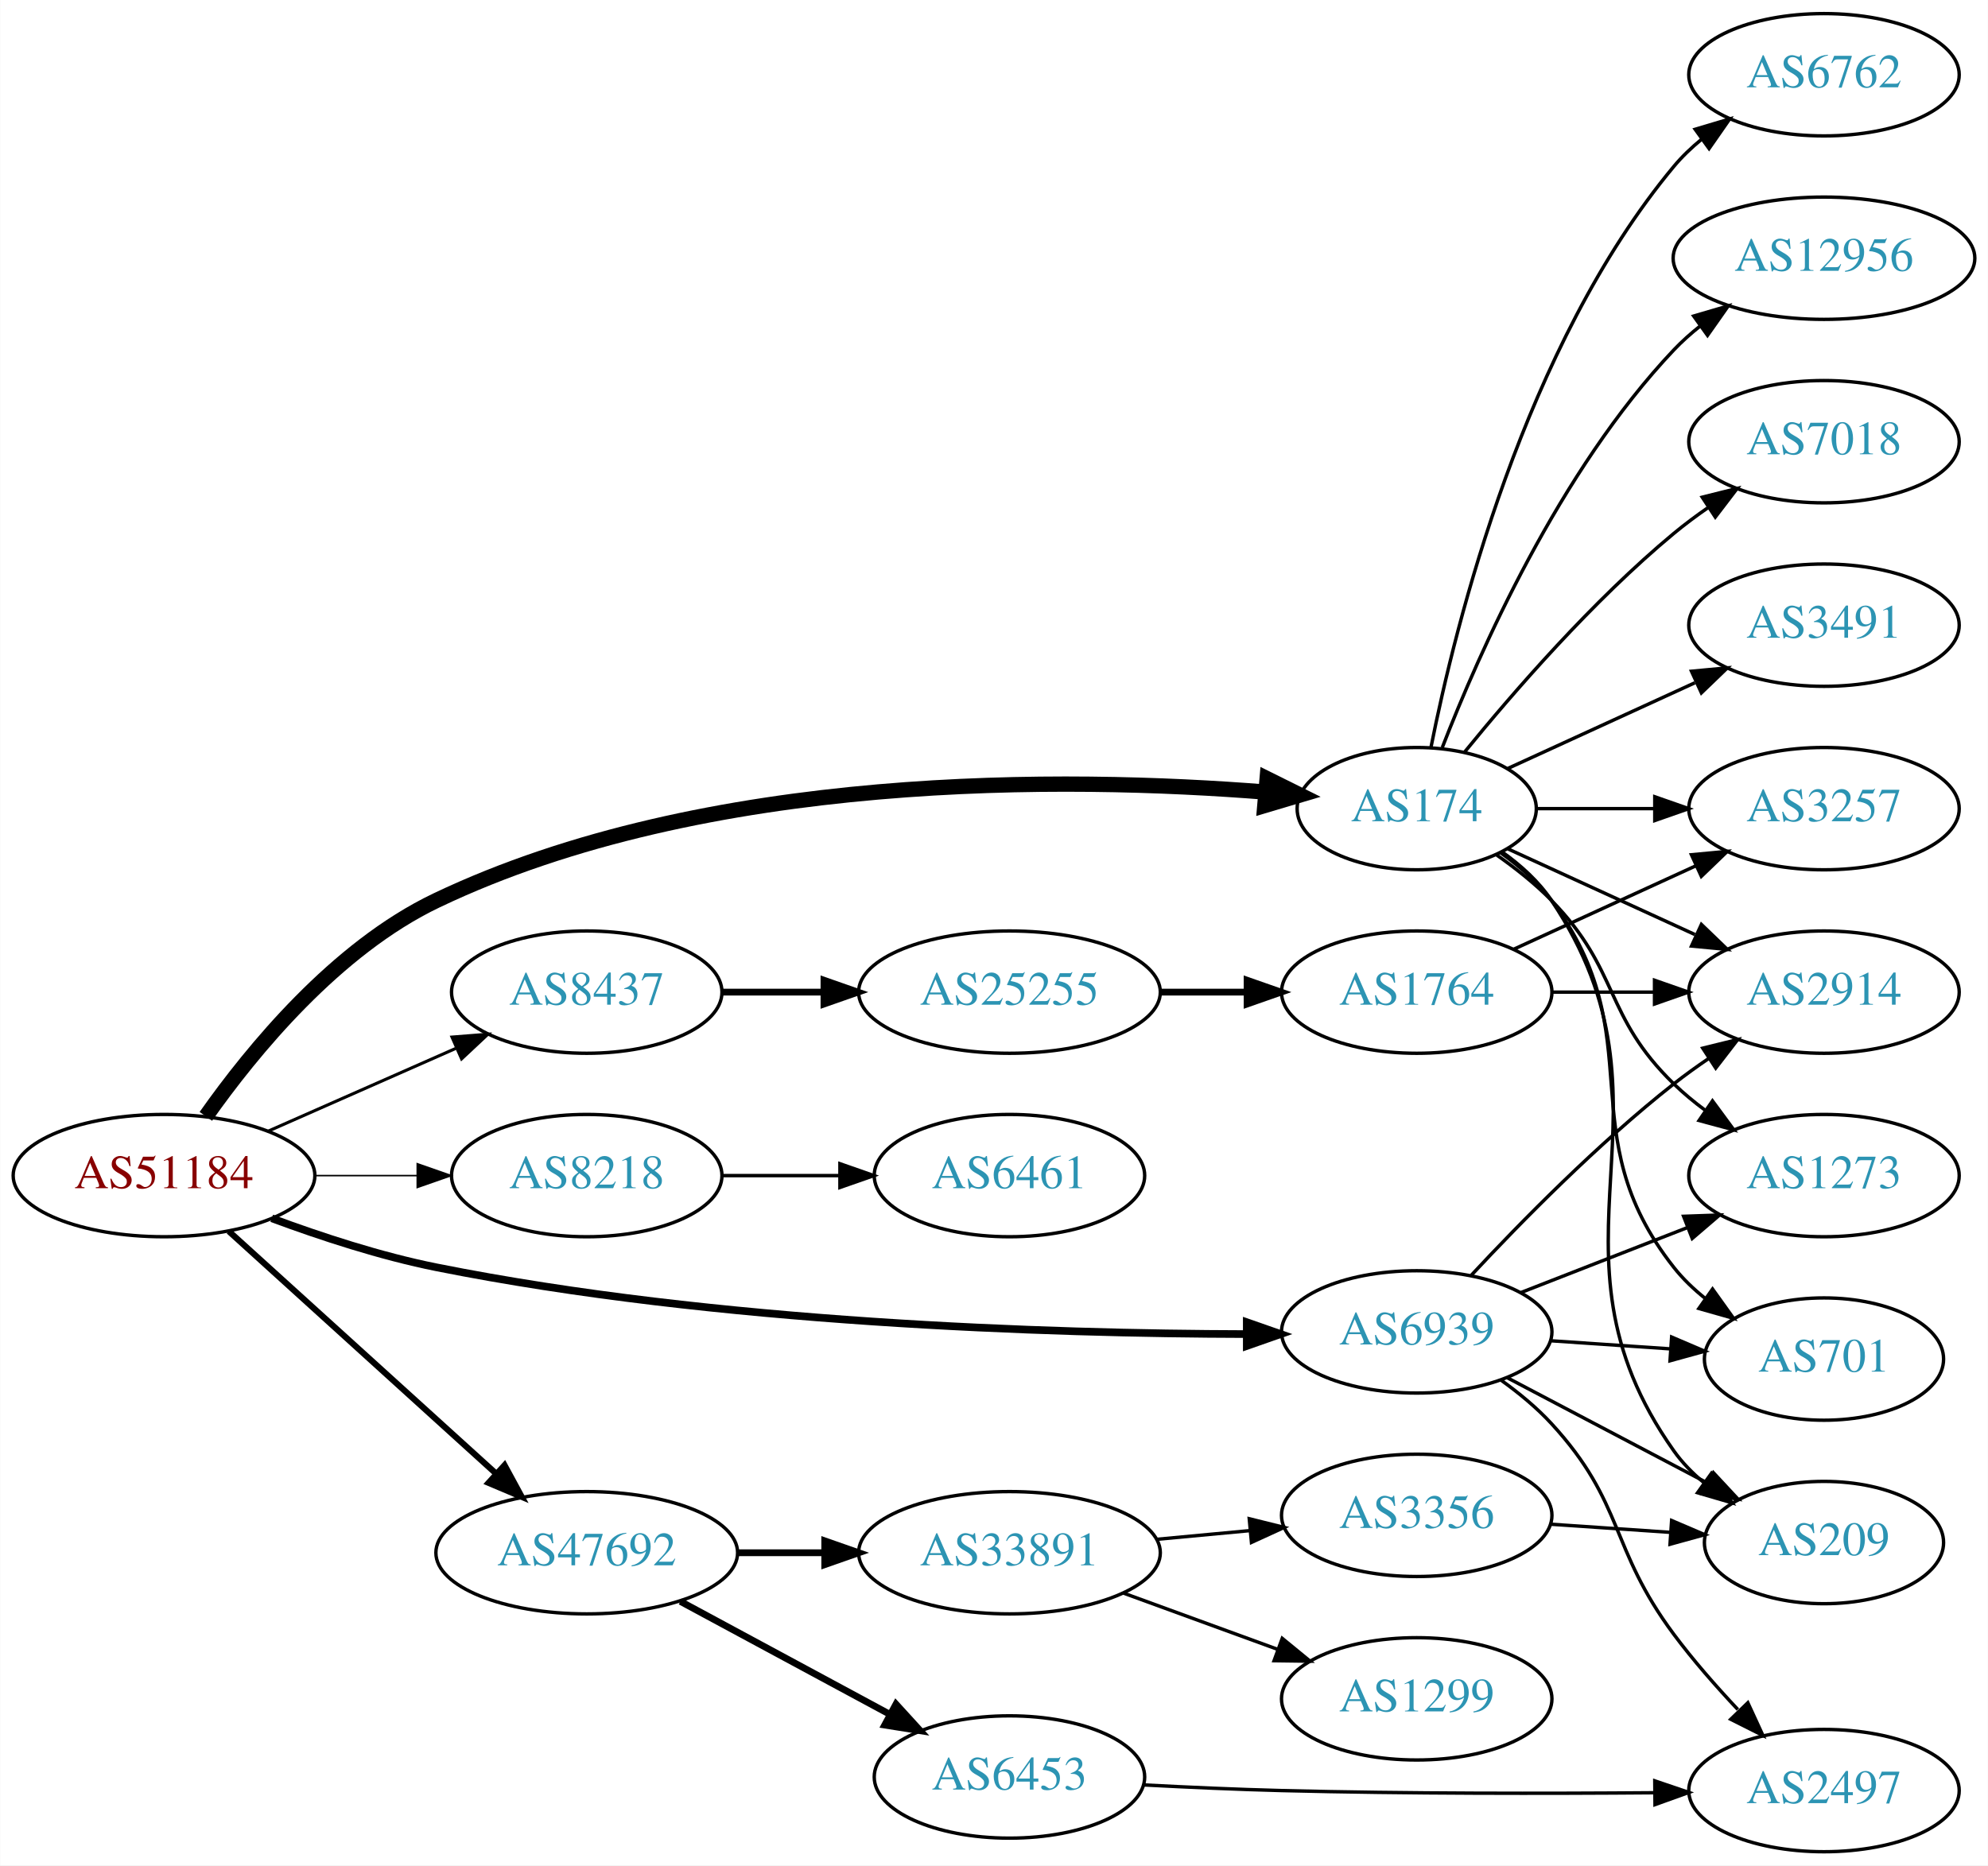
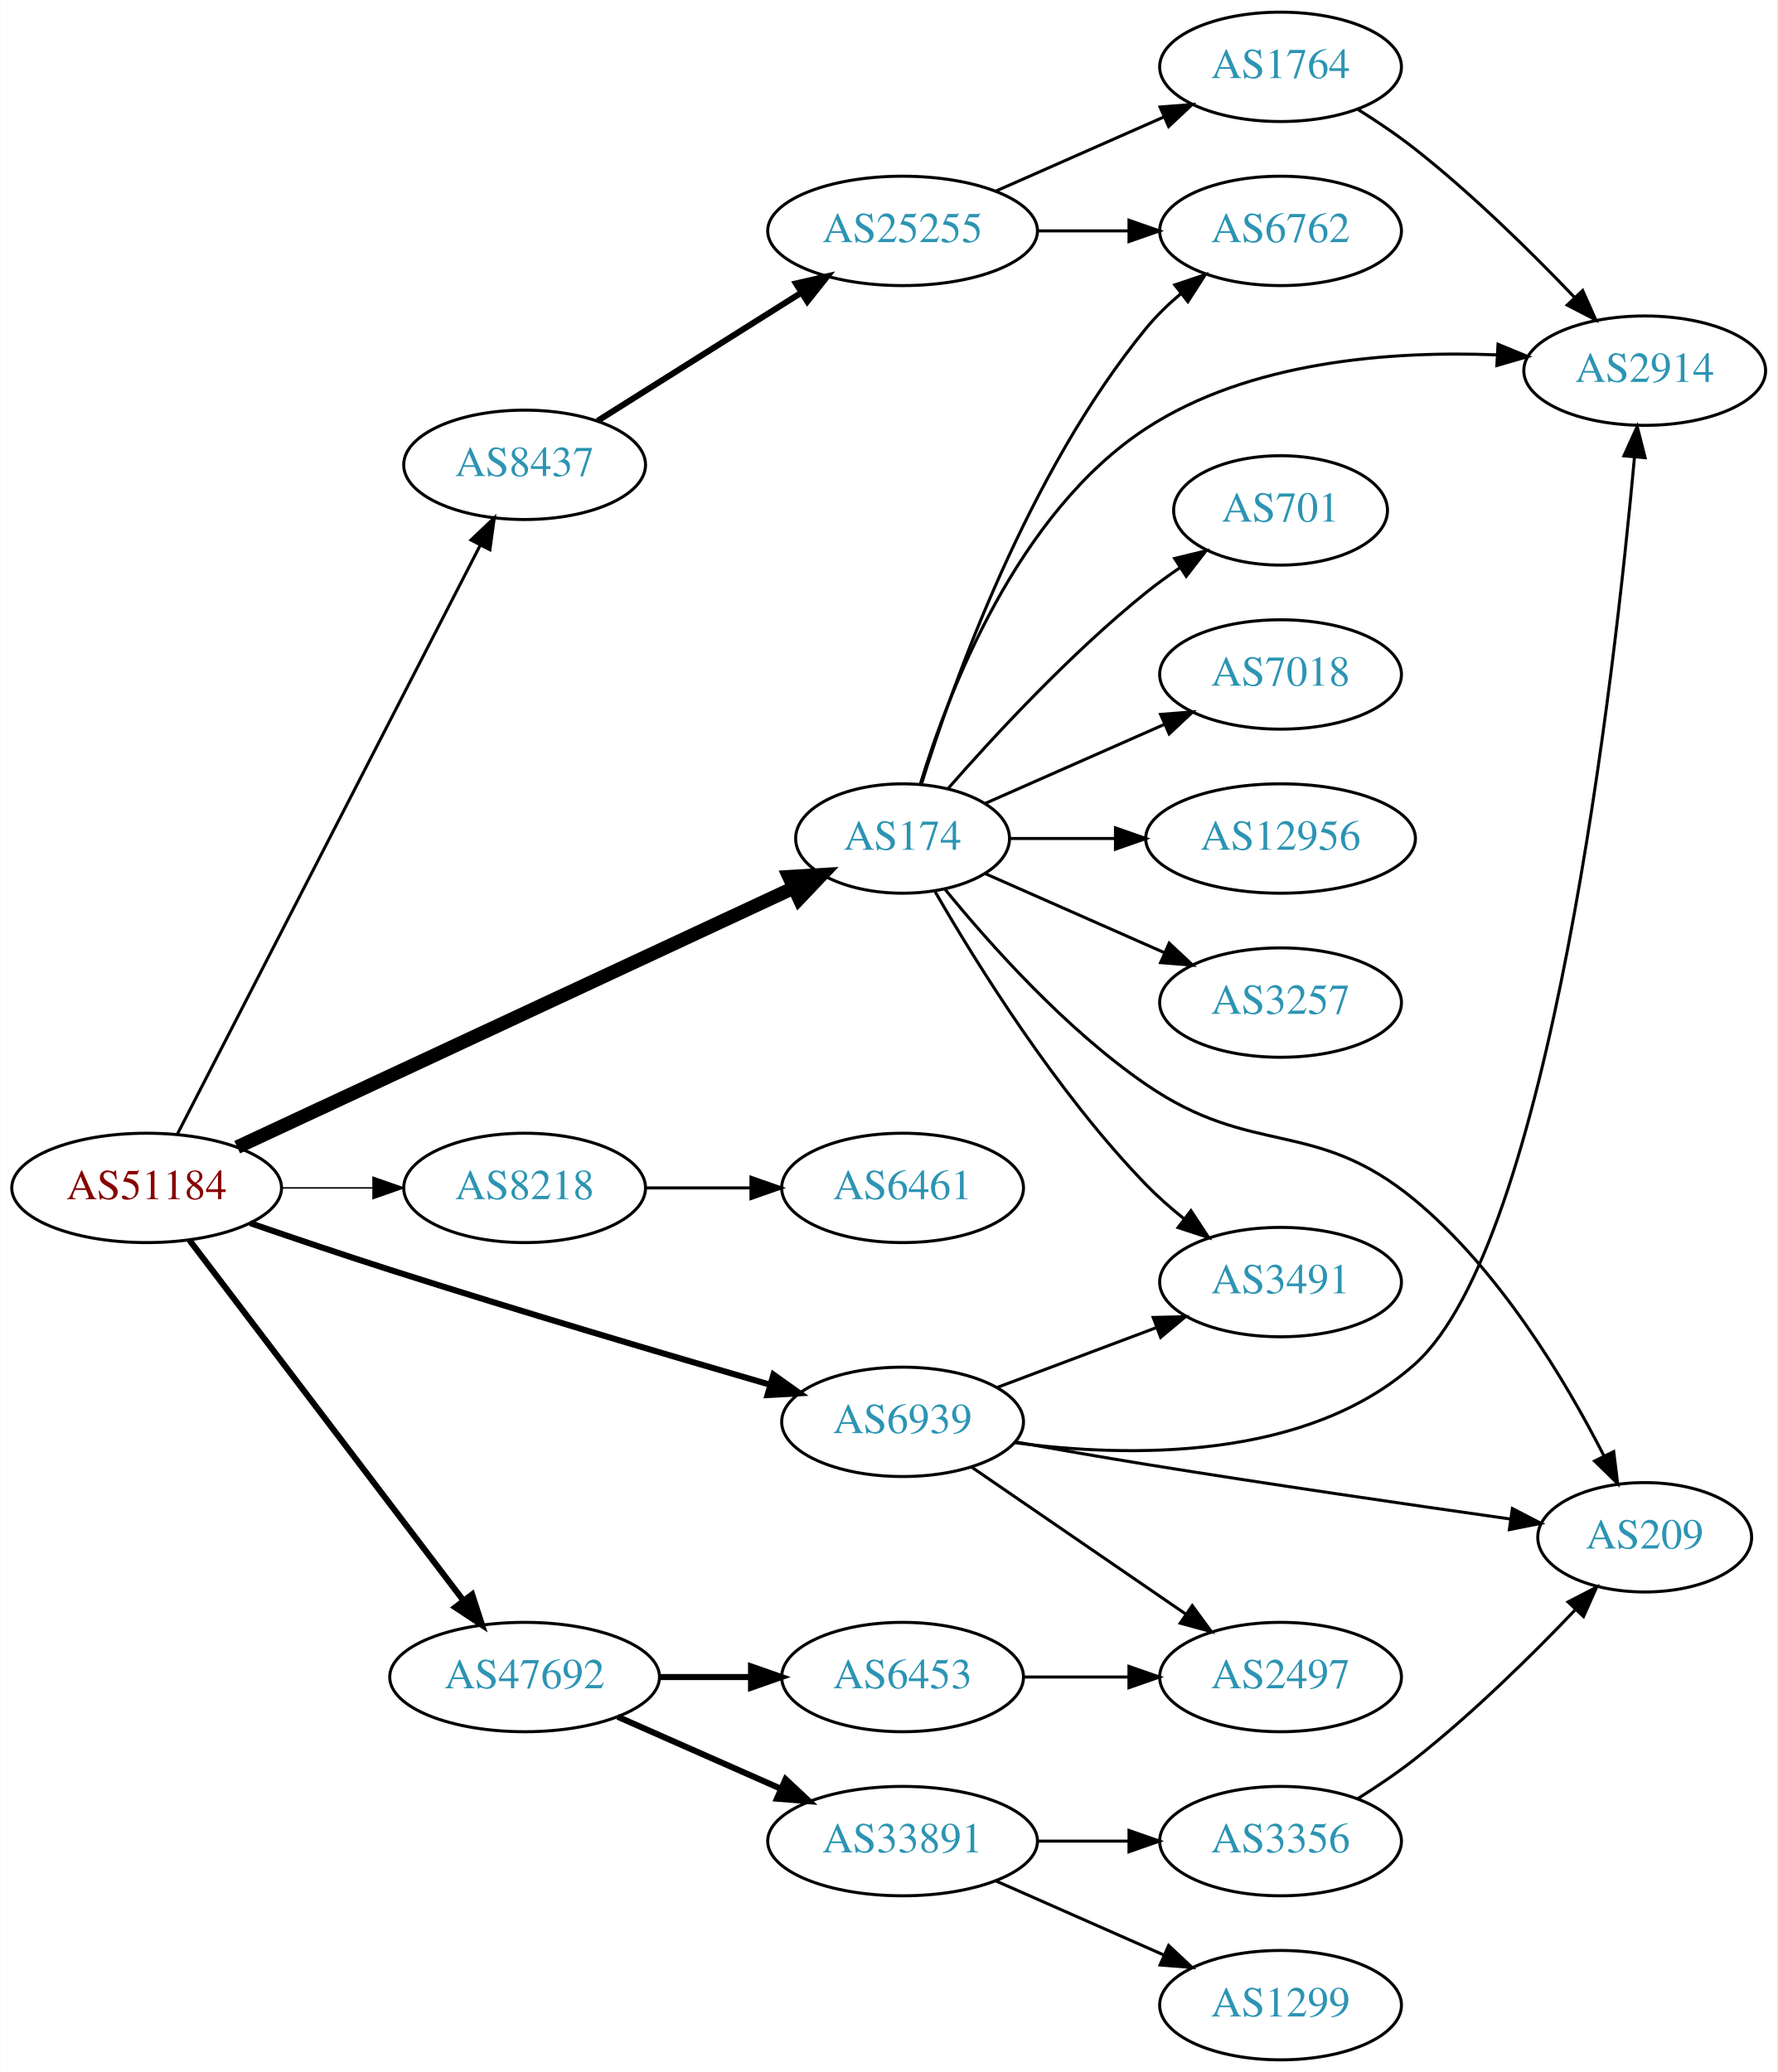
- <svg xmlns="http://www.w3.org/2000/svg" xmlns:xlink="http://www.w3.org/1999/xlink" width="585pt" height="549pt" viewBox="0.00 0.00 584.86 549.00">
-   <g id="graph0" class="graph" transform="scale(1 1) rotate(0) translate(4 545)">
-     <polygon fill="white" stroke="none" points="-4,4 -4,-545 580.862,-545 580.862,4 -4,4" />
+ <svg xmlns="http://www.w3.org/2000/svg" xmlns:xlink="http://www.w3.org/1999/xlink" width="585pt" height="682pt" viewBox="0.00 0.00 584.86 682.00">
+   <g id="graph0" class="graph" transform="scale(1 1) rotate(0) translate(4 678)">
+     <polygon fill="white" stroke="none" points="-4,4 -4,-678 580.862,-678 580.862,4 -4,4" />
    <g id="node1" class="node">
      <g id="a_node1">
        <a xlink:href="/asn/51184" xlink:title="AS51184 ~ Fonira Telekom GmbH [AT]">
-           <ellipse fill="#ffffff" stroke="black" cx="44.196" cy="-199" rx="44.393" ry="18" />
-           <text text-anchor="middle" x="44.196" y="-195.3" font-family="Times,serif" font-size="14.00" fill="#880000">AS51184</text>
+           <ellipse fill="#ffffff" stroke="black" cx="44.196" cy="-287" rx="44.393" ry="18" />
+           <text text-anchor="middle" x="44.196" y="-283.3" font-family="Times,serif" font-size="14.00" fill="#880000">AS51184</text>
        </a>
      </g>
    </g>
    <g id="node2" class="node">
      <g id="a_node2">
        <a xlink:href="/asn/174" xlink:title="AS174 ~ Cogent Communications [US]">
-           <ellipse fill="#ffffff" stroke="black" cx="412.823" cy="-307" rx="35.194" ry="18" />
-           <text text-anchor="middle" x="412.823" y="-303.3" font-family="Times,serif" font-size="14.00" fill="#2c94b3">AS174</text>
+           <ellipse fill="#ffffff" stroke="black" cx="292.98" cy="-402" rx="35.194" ry="18" />
+           <text text-anchor="middle" x="292.98" y="-398.3" font-family="Times,serif" font-size="14.00" fill="#2c94b3">AS174</text>
        </a>
      </g>
    </g>
    <g id="edge1" class="edge">
-       <path fill="none" stroke="black" stroke-width="4.5" d="M56.508,-216.435C70.079,-235.697 94.749,-265.857 124.392,-280 203.979,-317.971 309.931,-316.503 368.42,-311.871" />
-       <polygon fill="black" stroke="black" stroke-width="4.5" points="368.8,-315.791 378.426,-311.01 368.125,-307.945 368.8,-315.791" />
+       <path fill="none" stroke="black" stroke-width="4.5" d="M73.988,-300.417C119.523,-321.636 208.01,-362.87 257.085,-385.739" />
+       <polygon fill="black" stroke="black" stroke-width="4.5" points="255.623,-389.401 266.35,-390.056 258.949,-382.263 255.623,-389.401" />
    </g>
    <g id="node3" class="node">
      <g id="a_node3">
        <a xlink:href="/asn/6939" xlink:title="AS6939 ~ Hurricane Electric LLC [US]">
-           <ellipse fill="#ffffff" stroke="black" cx="412.823" cy="-153" rx="39.794" ry="18" />
-           <text text-anchor="middle" x="412.823" y="-149.3" font-family="Times,serif" font-size="14.00" fill="#2c94b3">AS6939</text>
+           <ellipse fill="#ffffff" stroke="black" cx="292.98" cy="-210" rx="39.794" ry="18" />
+           <text text-anchor="middle" x="292.98" y="-206.3" font-family="Times,serif" font-size="14.00" fill="#2c94b3">AS6939</text>
        </a>
      </g>
    </g>
    <g id="edge2" class="edge">
-       <path fill="none" stroke="black" stroke-width="2.25" d="M75.898,-186.43C90.365,-181.056 108.011,-175.274 124.392,-172 206.799,-155.528 304.867,-152.494 362.529,-152.354" />
-       <polygon fill="black" stroke="black" stroke-width="2.25" points="362.811,-155.854 372.813,-152.359 362.814,-148.854 362.811,-155.854" />
+       <path fill="none" stroke="black" stroke-width="2" d="M78.24,-275.416C92.409,-270.532 109.171,-264.863 124.392,-260 166.591,-246.517 215.127,-232.161 249.069,-222.307" />
+       <polygon fill="black" stroke="black" stroke-width="2" points="250.478,-225.543 259.11,-219.4 248.531,-218.819 250.478,-225.543" />
    </g>
    <g id="node4" class="node">
      <g id="a_node4">
        <a xlink:href="/asn/8218" xlink:title="AS8218 ~ legacy Neotelecoms [FR]">
-           <ellipse fill="#ffffff" stroke="black" cx="168.588" cy="-199" rx="39.794" ry="18" />
-           <text text-anchor="middle" x="168.588" y="-195.3" font-family="Times,serif" font-size="14.00" fill="#2c94b3">AS8218</text>
+           <ellipse fill="#ffffff" stroke="black" cx="168.588" cy="-287" rx="39.794" ry="18" />
+           <text text-anchor="middle" x="168.588" y="-283.3" font-family="Times,serif" font-size="14.00" fill="#2c94b3">AS8218</text>
        </a>
      </g>
    </g>
    <g id="edge3" class="edge">
-       <path fill="none" stroke="black" stroke-width="0.45" d="M88.692,-199C98.381,-199 108.717,-199 118.61,-199" />
-       <polygon fill="black" stroke="black" stroke-width="0.45" points="118.713,-202.5 128.713,-199 118.713,-195.5 118.713,-202.5" />
+       <path fill="none" stroke="black" stroke-width="0.5" d="M88.692,-287C98.381,-287 108.717,-287 118.61,-287" />
+       <polygon fill="black" stroke="black" stroke-width="0.5" points="118.713,-290.5 128.713,-287 118.713,-283.5 118.713,-290.5" />
    </g>
    <g id="node5" class="node">
      <g id="a_node5">
        <a xlink:href="/asn/8437" xlink:title="AS8437 ~ Hutchison Drei Austria GmbH [AT]">
-           <ellipse fill="#ffffff" stroke="black" cx="168.588" cy="-253" rx="39.794" ry="18" />
-           <text text-anchor="middle" x="168.588" y="-249.3" font-family="Times,serif" font-size="14.00" fill="#2c94b3">AS8437</text>
+           <ellipse fill="#ffffff" stroke="black" cx="168.588" cy="-525" rx="39.794" ry="18" />
+           <text text-anchor="middle" x="168.588" y="-521.3" font-family="Times,serif" font-size="14.00" fill="#2c94b3">AS8437</text>
        </a>
      </g>
    </g>
    <g id="edge4" class="edge">
-       <path fill="none" stroke="black" stroke-width="0.9" d="M74.824,-212.072C91.418,-219.393 112.278,-228.597 130.011,-236.421" />
-       <polygon fill="black" stroke="black" stroke-width="0.9" points="128.933,-239.77 139.495,-240.605 131.758,-233.366 128.933,-239.77" />
+       <path fill="none" stroke="black" d="M54.395,-304.889C75.764,-346.441 128.844,-449.659 153.978,-498.534" />
+       <polygon fill="black" stroke="black" points="150.929,-500.258 158.615,-507.551 157.154,-497.057 150.929,-500.258" />
    </g>
    <g id="node6" class="node">
      <g id="a_node6">
        <a xlink:href="/asn/47692" xlink:title="AS47692 ~ Nessus GmbH [AT]">
-           <ellipse fill="#ffffff" stroke="black" cx="168.588" cy="-88" rx="44.393" ry="18" />
-           <text text-anchor="middle" x="168.588" y="-84.3" font-family="Times,serif" font-size="14.00" fill="#2c94b3">AS47692</text>
+           <ellipse fill="#ffffff" stroke="black" cx="168.588" cy="-126" rx="44.393" ry="18" />
+           <text text-anchor="middle" x="168.588" y="-122.3" font-family="Times,serif" font-size="14.00" fill="#2c94b3">AS47692</text>
        </a>
      </g>
    </g>
    <g id="edge5" class="edge">
-       <path fill="none" stroke="black" stroke-width="1.8" d="M63.255,-182.622C84.046,-163.767 118.35,-132.655 141.911,-111.287" />
-       <polygon fill="black" stroke="black" stroke-width="1.8" points="144.399,-113.756 149.455,-104.446 139.696,-108.571 144.399,-113.756" />
+       <path fill="none" stroke="black" stroke-width="2" d="M58.294,-269.77C79.919,-241.324 123.19,-184.404 148.312,-151.356" />
+       <polygon fill="black" stroke="black" stroke-width="2" points="151.319,-153.185 154.584,-143.106 145.746,-148.949 151.319,-153.185" />
    </g>
    <g id="node7" class="node">
      <g id="a_node7">
-         <a xlink:href="/asn/7018" xlink:title="AS7018 ~ AT&amp;T Services, Inc. [US]">
-           <ellipse fill="#ffffff" stroke="black" cx="532.666" cy="-415" rx="39.794" ry="18" />
-           <text text-anchor="middle" x="532.666" y="-411.3" font-family="Times,serif" font-size="14.00" fill="#2c94b3">AS7018</text>
+         <a xlink:href="/asn/2914" xlink:title="AS2914 ~ NTT America, Inc. [US]">
+           <ellipse fill="#ffffff" stroke="black" cx="537.215" cy="-556" rx="39.794" ry="18" />
+           <text text-anchor="middle" x="537.215" y="-552.3" font-family="Times,serif" font-size="14.00" fill="#2c94b3">AS2914</text>
        </a>
      </g>
    </g>
    <g id="edge6" class="edge">
-       <path fill="none" stroke="black" d="M426.98,-323.743C441.066,-341.039 464.624,-368.223 488.469,-388 491.686,-390.668 495.186,-393.27 498.757,-395.741" />
-       <polygon fill="black" stroke="black" points="496.835,-398.666 507.113,-401.236 500.68,-392.817 496.835,-398.666" />
+       <path fill="none" stroke="black" d="M298.865,-420.084C307.979,-449.998 330.621,-509.232 373.176,-537 407.133,-559.157 453.707,-562.554 488.384,-561.2" />
+       <polygon fill="black" stroke="black" points="488.939,-564.675 498.736,-560.642 488.563,-557.685 488.939,-564.675" />
    </g>
    <g id="node8" class="node">
      <g id="a_node8">
-         <a xlink:href="/asn/3491" xlink:title="AS3491 ~ PCCW Global, Inc. [US]">
-           <ellipse fill="#ffffff" stroke="black" cx="532.666" cy="-361" rx="39.794" ry="18" />
-           <text text-anchor="middle" x="532.666" y="-357.3" font-family="Times,serif" font-size="14.00" fill="#2c94b3">AS3491</text>
+         <a xlink:href="/asn/6762" xlink:title="AS6762 ~ TELECOM ITALIA SPARKLE S.p.A. [IT]">
+           <ellipse fill="#ffffff" stroke="black" cx="417.373" cy="-602" rx="39.794" ry="18" />
+           <text text-anchor="middle" x="417.373" y="-598.3" font-family="Times,serif" font-size="14.00" fill="#2c94b3">AS6762</text>
        </a>
      </g>
    </g>
    <g id="edge7" class="edge">
-       <path fill="none" stroke="black" d="M439.684,-318.851C455.805,-326.238 476.807,-335.862 494.672,-344.048" />
-       <polygon fill="black" stroke="black" points="493.675,-347.441 504.224,-348.425 496.591,-341.077 493.675,-347.441" />
+       <path fill="none" stroke="black" d="M299.151,-419.782C309.26,-452.299 334.123,-522.378 373.176,-570 376.494,-574.046 380.431,-577.854 384.555,-581.335" />
+       <polygon fill="black" stroke="black" points="382.566,-584.222 392.607,-587.602 386.865,-578.698 382.566,-584.222" />
    </g>
    <g id="node9" class="node">
      <g id="a_node9">
-         <a xlink:href="/asn/6762" xlink:title="AS6762 ~ TELECOM ITALIA SPARKLE S.p.A. [IT]">
-           <ellipse fill="#ffffff" stroke="black" cx="532.666" cy="-523" rx="39.794" ry="18" />
-           <text text-anchor="middle" x="532.666" y="-519.3" font-family="Times,serif" font-size="14.00" fill="#2c94b3">AS6762</text>
+         <a xlink:href="/asn/3257" xlink:title="AS3257 ~ GTT [DE]">
+           <ellipse fill="#ffffff" stroke="black" cx="417.373" cy="-348" rx="39.794" ry="18" />
+           <text text-anchor="middle" x="417.373" y="-344.3" font-family="Times,serif" font-size="14.00" fill="#2c94b3">AS3257</text>
        </a>
      </g>
    </g>
    <g id="edge8" class="edge">
-       <path fill="none" stroke="black" d="M417.022,-325.073C424.185,-361.141 444.46,-443.125 488.469,-496 490.874,-498.889 493.671,-501.563 496.663,-504.013" />
-       <polygon fill="black" stroke="black" points="494.751,-506.95 504.906,-509.973 498.853,-501.277 494.751,-506.95" />
+       <path fill="none" stroke="black" d="M320.237,-390.416C337.422,-382.833 360.135,-372.812 379.17,-364.414" />
+       <polygon fill="black" stroke="black" points="380.721,-367.555 388.458,-360.316 377.896,-361.151 380.721,-367.555" />
    </g>
    <g id="node10" class="node">
      <g id="a_node10">
-         <a xlink:href="/asn/701" xlink:title="AS701 ~ UUNET [US]">
-           <ellipse fill="#ffffff" stroke="black" cx="532.666" cy="-145" rx="35.194" ry="18" />
-           <text text-anchor="middle" x="532.666" y="-141.3" font-family="Times,serif" font-size="14.00" fill="#2c94b3">AS701</text>
+         <a xlink:href="/asn/3491" xlink:title="AS3491 ~ PCCW Global, Inc. [US]">
+           <ellipse fill="#ffffff" stroke="black" cx="417.373" cy="-256" rx="39.794" ry="18" />
+           <text text-anchor="middle" x="417.373" y="-252.3" font-family="Times,serif" font-size="14.00" fill="#2c94b3">AS3491</text>
        </a>
      </g>
    </g>
    <g id="edge9" class="edge">
-       <path fill="none" stroke="black" d="M437.549,-293.989C443.046,-290.081 448.454,-285.378 452.469,-280 482.741,-239.458 457.171,-211.754 488.469,-172 491.116,-168.639 494.305,-165.583 497.736,-162.839" />
-       <polygon fill="black" stroke="black" points="499.874,-165.614 506.043,-157 495.849,-159.887 499.874,-165.614" />
+       <path fill="none" stroke="black" d="M303.697,-384.479C317.287,-360.91 343.645,-318.444 373.176,-288 376.899,-284.163 381.118,-280.441 385.425,-276.974" />
+       <polygon fill="black" stroke="black" points="387.878,-279.505 393.71,-270.66 383.635,-273.938 387.878,-279.505" />
    </g>
    <g id="node11" class="node">
      <g id="a_node11">
-         <a xlink:href="/asn/3257" xlink:title="AS3257 ~ GTT [DE]">
-           <ellipse fill="#ffffff" stroke="black" cx="532.666" cy="-307" rx="39.794" ry="18" />
-           <text text-anchor="middle" x="532.666" y="-303.3" font-family="Times,serif" font-size="14.00" fill="#2c94b3">AS3257</text>
+         <a xlink:href="/asn/209" xlink:title="AS209 ~ CenturyLink Communications, LLC [US]">
+           <ellipse fill="#ffffff" stroke="black" cx="537.215" cy="-172" rx="35.194" ry="18" />
+           <text text-anchor="middle" x="537.215" y="-168.3" font-family="Times,serif" font-size="14.00" fill="#2c94b3">AS209</text>
        </a>
      </g>
    </g>
    <g id="edge10" class="edge">
-       <path fill="none" stroke="black" d="M448.225,-307C459.049,-307 471.216,-307 482.843,-307" />
-       <polygon fill="black" stroke="black" points="482.874,-310.5 492.874,-307 482.874,-303.5 482.874,-310.5" />
+       <path fill="none" stroke="black" d="M307.009,-385.206C321.558,-367.358 346.58,-339.248 373.176,-321 408.437,-296.808 428.654,-310.298 461.569,-283 489.5,-259.834 511.145,-223.594 523.771,-198.87" />
+       <polygon fill="black" stroke="black" points="527.015,-200.206 528.316,-189.691 520.742,-197.1 527.015,-200.206" />
    </g>
    <g id="node12" class="node">
      <g id="a_node12">
-         <a xlink:href="/asn/12956" xlink:title="AS12956 ~ TELXIUS [ES]">
-           <ellipse fill="#ffffff" stroke="black" cx="532.666" cy="-469" rx="44.393" ry="18" />
-           <text text-anchor="middle" x="532.666" y="-465.3" font-family="Times,serif" font-size="14.00" fill="#2c94b3">AS12956</text>
+         <a xlink:href="/asn/701" xlink:title="AS701 ~ UUNET [US]">
+           <ellipse fill="#ffffff" stroke="black" cx="417.373" cy="-510" rx="35.194" ry="18" />
+           <text text-anchor="middle" x="417.373" y="-506.3" font-family="Times,serif" font-size="14.00" fill="#2c94b3">AS701</text>
        </a>
      </g>
    </g>
    <g id="edge11" class="edge">
-       <path fill="none" stroke="black" d="M420.346,-324.994C431.097,-352.728 454.754,-406.429 488.469,-442 490.854,-444.515 493.52,-446.893 496.326,-449.117" />
-       <polygon fill="black" stroke="black" points="494.32,-451.985 504.488,-454.961 498.395,-446.293 494.32,-451.985" />
+       <path fill="none" stroke="black" d="M307.854,-418.345C322.924,-435.559 348.202,-462.901 373.176,-483 376.682,-485.821 380.5,-488.587 384.368,-491.208" />
+       <polygon fill="black" stroke="black" points="382.518,-494.18 392.813,-496.682 386.325,-488.306 382.518,-494.18" />
    </g>
    <g id="node13" class="node">
      <g id="a_node13">
-         <a xlink:href="/asn/1273" xlink:title="AS1273 ~ Vodafone Group PLC [EU]">
-           <ellipse fill="#ffffff" stroke="black" cx="532.666" cy="-199" rx="39.794" ry="18" />
-           <text text-anchor="middle" x="532.666" y="-195.3" font-family="Times,serif" font-size="14.00" fill="#2c94b3">AS1273</text>
+         <a xlink:href="/asn/7018" xlink:title="AS7018 ~ AT&amp;T Services, Inc. [US]">
+           <ellipse fill="#ffffff" stroke="black" cx="417.373" cy="-456" rx="39.794" ry="18" />
+           <text text-anchor="middle" x="417.373" y="-452.3" font-family="Times,serif" font-size="14.00" fill="#2c94b3">AS7018</text>
        </a>
      </g>
    </g>
    <g id="edge12" class="edge">
-       <path fill="none" stroke="black" d="M436.206,-293.468C441.848,-289.51 447.661,-284.914 452.469,-280 472.642,-259.383 467.776,-246.094 488.469,-226 491.315,-223.237 494.488,-220.614 497.789,-218.166" />
-       <polygon fill="black" stroke="black" points="499.854,-220.994 506.136,-212.462 495.905,-215.214 499.854,-220.994" />
+       <path fill="none" stroke="black" d="M320.237,-413.584C337.422,-421.167 360.135,-431.188 379.17,-439.586" />
+       <polygon fill="black" stroke="black" points="377.896,-442.849 388.458,-443.684 380.721,-436.445 377.896,-442.849" />
    </g>
    <g id="node14" class="node">
      <g id="a_node14">
-         <a xlink:href="/asn/2914" xlink:title="AS2914 ~ NTT America, Inc. [US]">
-           <ellipse fill="#ffffff" stroke="black" cx="532.666" cy="-253" rx="39.794" ry="18" />
-           <text text-anchor="middle" x="532.666" y="-249.3" font-family="Times,serif" font-size="14.00" fill="#2c94b3">AS2914</text>
+         <a xlink:href="/asn/12956" xlink:title="AS12956 ~ TELXIUS [ES]">
+           <ellipse fill="#ffffff" stroke="black" cx="417.373" cy="-402" rx="44.393" ry="18" />
+           <text text-anchor="middle" x="417.373" y="-398.3" font-family="Times,serif" font-size="14.00" fill="#2c94b3">AS12956</text>
        </a>
      </g>
    </g>
    <g id="edge13" class="edge">
-       <path fill="none" stroke="black" d="M439.684,-295.149C455.805,-287.762 476.807,-278.138 494.672,-269.952" />
-       <polygon fill="black" stroke="black" points="496.591,-272.923 504.224,-265.575 493.675,-266.559 496.591,-272.923" />
+       <path fill="none" stroke="black" d="M328.399,-402C339.117,-402 351.201,-402 362.901,-402" />
+       <polygon fill="black" stroke="black" points="363.041,-405.5 373.041,-402 363.041,-398.5 363.041,-405.5" />
+     </g>
+     <g id="edge15" class="edge">
+       <path fill="none" stroke="black" d="M329.831,-203.15C367.419,-198.187 425.881,-197.087 461.569,-229 506.159,-268.875 527.256,-455.363 533.849,-527.453" />
+       <polygon fill="black" stroke="black" points="530.381,-527.964 534.751,-537.615 537.353,-527.345 530.381,-527.964" />
+     </g>
+     <g id="edge16" class="edge">
+       <path fill="none" stroke="black" d="M324.235,-221.371C339.975,-227.287 359.422,-234.596 376.387,-240.972" />
+       <polygon fill="black" stroke="black" points="375.45,-244.359 386.042,-244.601 377.913,-237.806 375.45,-244.359" />
+     </g>
+     <g id="edge17" class="edge">
+       <path fill="none" stroke="black" d="M330.215,-203.368C343.69,-200.962 359.118,-198.277 373.176,-196 413.697,-189.438 460.008,-182.693 492.892,-178.031" />
+       <polygon fill="black" stroke="black" points="493.66,-181.457 503.072,-176.593 492.681,-174.526 493.66,-181.457" />
    </g>
    <g id="node15" class="node">
      <g id="a_node15">
-         <a xlink:href="/asn/209" xlink:title="AS209 ~ CenturyLink Communications, LLC [US]">
-           <ellipse fill="#ffffff" stroke="black" cx="532.666" cy="-91" rx="35.194" ry="18" />
-           <text text-anchor="middle" x="532.666" y="-87.3" font-family="Times,serif" font-size="14.00" fill="#2c94b3">AS209</text>
+         <a xlink:href="/asn/2497" xlink:title="AS2497 ~ Internet Initiative Japan Inc. [JP]">
+           <ellipse fill="#ffffff" stroke="black" cx="417.373" cy="-126" rx="39.794" ry="18" />
+           <text text-anchor="middle" x="417.373" y="-122.3" font-family="Times,serif" font-size="14.00" fill="#2c94b3">AS2497</text>
        </a>
      </g>
    </g>
    <g id="edge14" class="edge">
-       <path fill="none" stroke="black" d="M437.941,-294.266C443.43,-290.352 448.736,-285.577 452.469,-280 493.494,-218.706 445.89,-178.225 488.469,-118 490.939,-114.507 494.018,-111.37 497.387,-108.579" />
-       <polygon fill="black" stroke="black" points="499.526,-111.352 505.627,-102.69 495.456,-105.657 499.526,-111.352" />
-     </g>
-     <g id="edge16" class="edge">
-       <path fill="none" stroke="black" d="M452.083,-150.403C463.415,-149.633 475.913,-148.785 487.582,-147.993" />
-       <polygon fill="black" stroke="black" points="487.832,-151.484 497.572,-147.315 487.358,-144.5 487.832,-151.484" />
-     </g>
-     <g id="edge17" class="edge">
-       <path fill="none" stroke="black" d="M443.56,-164.608C458.353,-170.382 476.431,-177.439 492.352,-183.654" />
-       <polygon fill="black" stroke="black" points="491.35,-187.02 501.938,-187.396 493.896,-180.499 491.35,-187.02" />
-     </g>
-     <g id="edge18" class="edge">
-       <path fill="none" stroke="black" d="M428.92,-169.712C443.386,-185.235 466.243,-208.519 488.469,-226 491.754,-228.583 495.298,-231.133 498.893,-233.573" />
-       <polygon fill="black" stroke="black" points="496.987,-236.509 507.277,-239.033 500.807,-230.643 496.987,-236.509" />
-     </g>
-     <g id="edge19" class="edge">
-       <path fill="none" stroke="black" d="M439.393,-139.547C456.65,-130.468 479.598,-118.394 498.291,-108.559" />
-       <polygon fill="black" stroke="black" points="500.133,-111.545 507.353,-103.791 496.874,-105.35 500.133,-111.545" />
+       <path fill="none" stroke="black" d="M315.58,-195.176C335.209,-181.704 364.363,-161.695 386.274,-146.657" />
+       <polygon fill="black" stroke="black" points="388.313,-149.503 394.577,-140.959 384.352,-143.731 388.313,-149.503" />
    </g>
    <g id="node16" class="node">
      <g id="a_node16">
-         <a xlink:href="/asn/2497" xlink:title="AS2497 ~ Internet Initiative Japan Inc. [JP]">
-           <ellipse fill="#ffffff" stroke="black" cx="532.666" cy="-18" rx="39.794" ry="18" />
-           <text text-anchor="middle" x="532.666" y="-14.3" font-family="Times,serif" font-size="14.00" fill="#2c94b3">AS2497</text>
-         </a>
-       </g>
-     </g>
-     <g id="edge15" class="edge">
-       <path fill="none" stroke="black" d="M437.625,-138.808C442.872,-135.041 448.148,-130.699 452.469,-126 474.038,-102.545 469.44,-89.558 488.469,-64 494.112,-56.421 500.856,-48.728 507.319,-41.857" />
-       <polygon fill="black" stroke="black" points="510.261,-43.849 514.693,-34.226 505.227,-38.985 510.261,-43.849" />
+         <a xlink:href="/asn/6461" xlink:title="AS6461 ~ Zayo Bandwidth [US]">
+           <ellipse fill="#ffffff" stroke="black" cx="292.98" cy="-287" rx="39.794" ry="18" />
+           <text text-anchor="middle" x="292.98" y="-283.3" font-family="Times,serif" font-size="14.00" fill="#2c94b3">AS6461</text>
+         </a>
+       </g>
+     </g>
+     <g id="edge18" class="edge">
+       <path fill="none" stroke="black" d="M208.314,-287C219.252,-287 231.303,-287 242.769,-287" />
+       <polygon fill="black" stroke="black" points="243.087,-290.5 253.087,-287 243.087,-283.5 243.087,-290.5" />
    </g>
    <g id="node17" class="node">
      <g id="a_node17">
-         <a xlink:href="/asn/6461" xlink:title="AS6461 ~ Zayo Bandwidth [US]">
-           <ellipse fill="#ffffff" stroke="black" cx="292.98" cy="-199" rx="39.794" ry="18" />
-           <text text-anchor="middle" x="292.98" y="-195.3" font-family="Times,serif" font-size="14.00" fill="#2c94b3">AS6461</text>
-         </a>
-       </g>
-     </g>
-     <g id="edge20" class="edge">
-       <path fill="none" stroke="black" d="M208.314,-199C219.252,-199 231.303,-199 242.769,-199" />
-       <polygon fill="black" stroke="black" points="243.087,-202.5 253.087,-199 243.087,-195.5 243.087,-202.5" />
-     </g>
-     <g id="node18" class="node">
-       <g id="a_node18">
        <a xlink:href="/asn/25255" xlink:title="AS25255 ~ ==&gt; TELE2 AUSTRIA &lt;== [AT]">
-           <ellipse fill="#ffffff" stroke="black" cx="292.98" cy="-253" rx="44.393" ry="18" />
-           <text text-anchor="middle" x="292.98" y="-249.3" font-family="Times,serif" font-size="14.00" fill="#2c94b3">AS25255</text>
-         </a>
-       </g>
-     </g>
-     <g id="edge21" class="edge">
-       <path fill="none" stroke="black" stroke-width="2" d="M208.314,-253C217.774,-253 228.066,-253 238.092,-253" />
-       <polygon fill="black" stroke="black" stroke-width="2" points="238.399,-256.5 248.399,-253 238.399,-249.5 238.399,-256.5" />
+           <ellipse fill="#ffffff" stroke="black" cx="292.98" cy="-602" rx="44.393" ry="18" />
+           <text text-anchor="middle" x="292.98" y="-598.3" font-family="Times,serif" font-size="14.00" fill="#2c94b3">AS25255</text>
+         </a>
+       </g>
+     </g>
+     <g id="edge19" class="edge">
+       <path fill="none" stroke="black" stroke-width="2" d="M192.609,-539.483C211.513,-551.376 238.51,-568.36 259.594,-581.625" />
+       <polygon fill="black" stroke="black" stroke-width="2" points="257.9,-584.694 268.228,-587.057 261.627,-578.769 257.9,-584.694" />
+     </g>
+     <g id="node19" class="node">
+       <g id="a_node19">
+         <a xlink:href="/asn/6453" xlink:title="AS6453 ~ TATA COMMUNICATIONS (AMERICA) INC [US]">
+           <ellipse fill="#ffffff" stroke="black" cx="292.98" cy="-126" rx="39.794" ry="18" />
+           <text text-anchor="middle" x="292.98" y="-122.3" font-family="Times,serif" font-size="14.00" fill="#2c94b3">AS6453</text>
+         </a>
+       </g>
+     </g>
+     <g id="edge23" class="edge">
+       <path fill="none" stroke="black" stroke-width="2" d="M213.084,-126C222.773,-126 233.11,-126 243.002,-126" />
+       <polygon fill="black" stroke="black" stroke-width="2" points="243.105,-129.5 253.105,-126 243.105,-122.5 243.105,-129.5" />
    </g>
    <g id="node20" class="node">
      <g id="a_node20">
        <a xlink:href="/asn/33891" xlink:title="AS33891 ~ CORE-BACKBONE GMBH GLOBAL NETWORK [DE]">
-           <ellipse fill="#ffffff" stroke="black" cx="292.98" cy="-88" rx="44.393" ry="18" />
-           <text text-anchor="middle" x="292.98" y="-84.3" font-family="Times,serif" font-size="14.00" fill="#2c94b3">AS33891</text>
-         </a>
-       </g>
+           <ellipse fill="#ffffff" stroke="black" cx="292.98" cy="-72" rx="44.393" ry="18" />
+           <text text-anchor="middle" x="292.98" y="-68.3" font-family="Times,serif" font-size="14.00" fill="#2c94b3">AS33891</text>
+         </a>
+       </g>
+     </g>
+     <g id="edge24" class="edge">
+       <path fill="none" stroke="black" stroke-width="2" d="M199.216,-112.928C215.333,-105.817 235.473,-96.931 252.865,-89.258" />
+       <polygon fill="black" stroke="black" stroke-width="2" points="254.465,-92.377 262.201,-85.139 251.639,-85.973 254.465,-92.377" />
+     </g>
+     <g id="edge21" class="edge">
+       <path fill="none" stroke="black" d="M337.476,-602C347.165,-602 357.502,-602 367.394,-602" />
+       <polygon fill="black" stroke="black" points="367.497,-605.5 377.497,-602 367.497,-598.5 367.497,-605.5" />
+     </g>
+     <g id="node18" class="node">
+       <g id="a_node18">
+         <a xlink:href="/asn/1764" xlink:title="AS1764 ~ NEXTLAYER-AS [AT]">
+           <ellipse fill="#ffffff" stroke="black" cx="417.373" cy="-656" rx="39.794" ry="18" />
+           <text text-anchor="middle" x="417.373" y="-652.3" font-family="Times,serif" font-size="14.00" fill="#2c94b3">AS1764</text>
+         </a>
+       </g>
+     </g>
+     <g id="edge20" class="edge">
+       <path fill="none" stroke="black" d="M323.608,-615.072C340.203,-622.393 361.062,-631.597 378.795,-639.421" />
+       <polygon fill="black" stroke="black" points="377.717,-642.77 388.279,-643.605 380.543,-636.366 377.717,-642.77" />
+     </g>
+     <g id="edge22" class="edge">
+       <path fill="none" stroke="black" d="M442.761,-642.033C449.071,-638.078 455.729,-633.592 461.569,-629 480.496,-614.114 499.88,-595.02 514.151,-580.094" />
+       <polygon fill="black" stroke="black" points="516.799,-582.387 521.118,-572.712 511.708,-577.582 516.799,-582.387" />
    </g>
    <g id="edge25" class="edge">
-       <path fill="none" stroke="black" stroke-width="2" d="M213.084,-88C221.29,-88 229.961,-88 238.434,-88" />
-       <polygon fill="black" stroke="black" stroke-width="2" points="238.625,-91.5 248.625,-88 238.625,-84.5 238.625,-91.5" />
+       <path fill="none" stroke="black" d="M332.706,-126C343.644,-126 355.695,-126 367.161,-126" />
+       <polygon fill="black" stroke="black" points="367.479,-129.5 377.479,-126 367.479,-122.5 367.479,-129.5" />
    </g>
    <g id="node21" class="node">
      <g id="a_node21">
-         <a xlink:href="/asn/6453" xlink:title="AS6453 ~ TATA COMMUNICATIONS (AMERICA) INC [US]">
-           <ellipse fill="#ffffff" stroke="black" cx="292.98" cy="-22" rx="39.794" ry="18" />
-           <text text-anchor="middle" x="292.98" y="-18.3" font-family="Times,serif" font-size="14.00" fill="#2c94b3">AS6453</text>
+         <a xlink:href="/asn/1299" xlink:title="AS1299 ~ Telia Carrier [EU]">
+           <ellipse fill="#ffffff" stroke="black" cx="417.373" cy="-18" rx="39.794" ry="18" />
+           <text text-anchor="middle" x="417.373" y="-14.3" font-family="Times,serif" font-size="14.00" fill="#2c94b3">AS1299</text>
        </a>
      </g>
    </g>
    <g id="edge26" class="edge">
-       <path fill="none" stroke="black" stroke-width="2" d="M196.146,-73.679C214.232,-63.926 238.338,-50.927 257.848,-40.406" />
-       <polygon fill="black" stroke="black" stroke-width="2" points="259.589,-43.444 266.73,-35.617 256.267,-37.282 259.589,-43.444" />
-     </g>
-     <g id="node19" class="node">
-       <g id="a_node19">
-         <a xlink:href="/asn/1764" xlink:title="AS1764 ~ NEXTLAYER-AS [AT]">
-           <ellipse fill="#ffffff" stroke="black" cx="412.823" cy="-253" rx="39.794" ry="18" />
-           <text text-anchor="middle" x="412.823" y="-249.3" font-family="Times,serif" font-size="14.00" fill="#2c94b3">AS1764</text>
-         </a>
-       </g>
-     </g>
-     <g id="edge22" class="edge">
-       <path fill="none" stroke="black" stroke-width="2" d="M337.191,-253C345.504,-253 354.267,-253 362.749,-253" />
-       <polygon fill="black" stroke="black" stroke-width="2" points="362.908,-256.5 372.908,-253 362.908,-249.5 362.908,-256.5" />
-     </g>
-     <g id="edge23" class="edge">
-       <path fill="none" stroke="black" d="M441.452,-265.661C457.409,-272.973 477.679,-282.261 494.962,-290.181" />
-       <polygon fill="black" stroke="black" points="493.661,-293.435 504.21,-294.419 496.577,-287.071 493.661,-293.435" />
-     </g>
-     <g id="edge24" class="edge">
-       <path fill="none" stroke="black" d="M452.736,-253C462.289,-253 472.639,-253 482.601,-253" />
-       <polygon fill="black" stroke="black" points="482.794,-256.5 492.794,-253 482.794,-249.5 482.794,-256.5" />
+       <path fill="none" stroke="black" d="M323.608,-58.928C340.203,-51.606 361.062,-42.403 378.795,-34.579" />
+       <polygon fill="black" stroke="black" points="380.543,-37.634 388.279,-30.395 377.717,-31.23 380.543,-37.634" />
    </g>
    <g id="node22" class="node">
      <g id="a_node22">
        <a xlink:href="/asn/3356" xlink:title="AS3356 ~ Level 3 Parent, LLC [US]">
-           <ellipse fill="#ffffff" stroke="black" cx="412.823" cy="-99" rx="39.794" ry="18" />
-           <text text-anchor="middle" x="412.823" y="-95.3" font-family="Times,serif" font-size="14.00" fill="#2c94b3">AS3356</text>
+           <ellipse fill="#ffffff" stroke="black" cx="417.373" cy="-72" rx="39.794" ry="18" />
+           <text text-anchor="middle" x="417.373" y="-68.3" font-family="Times,serif" font-size="14.00" fill="#2c94b3">AS3356</text>
        </a>
      </g>
    </g>
    <g id="edge27" class="edge">
-       <path fill="none" stroke="black" d="M336.191,-91.94C345.116,-92.773 354.599,-93.658 363.723,-94.51" />
-       <polygon fill="black" stroke="black" points="363.541,-98.008 373.823,-95.453 364.192,-91.039 363.541,-98.008" />
-     </g>
-     <g id="node23" class="node">
-       <g id="a_node23">
-         <a xlink:href="/asn/1299" xlink:title="AS1299 ~ Telia Carrier [EU]">
-           <ellipse fill="#ffffff" stroke="black" cx="412.823" cy="-45" rx="39.794" ry="18" />
-           <text text-anchor="middle" x="412.823" y="-41.3" font-family="Times,serif" font-size="14.00" fill="#2c94b3">AS1299</text>
-         </a>
-       </g>
+       <path fill="none" stroke="black" d="M337.476,-72C347.165,-72 357.502,-72 367.394,-72" />
+       <polygon fill="black" stroke="black" points="367.497,-75.5 377.497,-72 367.497,-68.5 367.497,-75.5" />
    </g>
    <g id="edge28" class="edge">
-       <path fill="none" stroke="black" d="M326.493,-76.136C340.576,-70.997 357.197,-64.933 372.011,-59.527" />
-       <polygon fill="black" stroke="black" points="373.245,-62.803 381.44,-56.087 370.846,-56.227 373.245,-62.803" />
-     </g>
-     <g id="edge30" class="edge">
-       <path fill="none" stroke="black" d="M332.636,-19.656C345.525,-18.979 359.965,-18.333 373.176,-18 409.875,-17.074 451.369,-17.113 482.693,-17.363" />
-       <polygon fill="black" stroke="black" points="482.873,-20.865 492.904,-17.455 482.936,-13.865 482.873,-20.865" />
-     </g>
-     <g id="edge29" class="edge">
-       <path fill="none" stroke="black" d="M452.083,-96.403C463.415,-95.633 475.913,-94.785 487.582,-93.993" />
-       <polygon fill="black" stroke="black" points="487.832,-97.484 497.572,-93.314 487.358,-90.5 487.832,-97.484" />
+       <path fill="none" stroke="black" d="M442.761,-85.968C449.071,-89.922 455.729,-94.408 461.569,-99 480.617,-113.981 500.129,-133.225 514.425,-148.193" />
+       <polygon fill="black" stroke="black" points="511.988,-150.711 521.395,-155.585 517.081,-145.908 511.988,-150.711" />
    </g>
  </g>
</svg>
